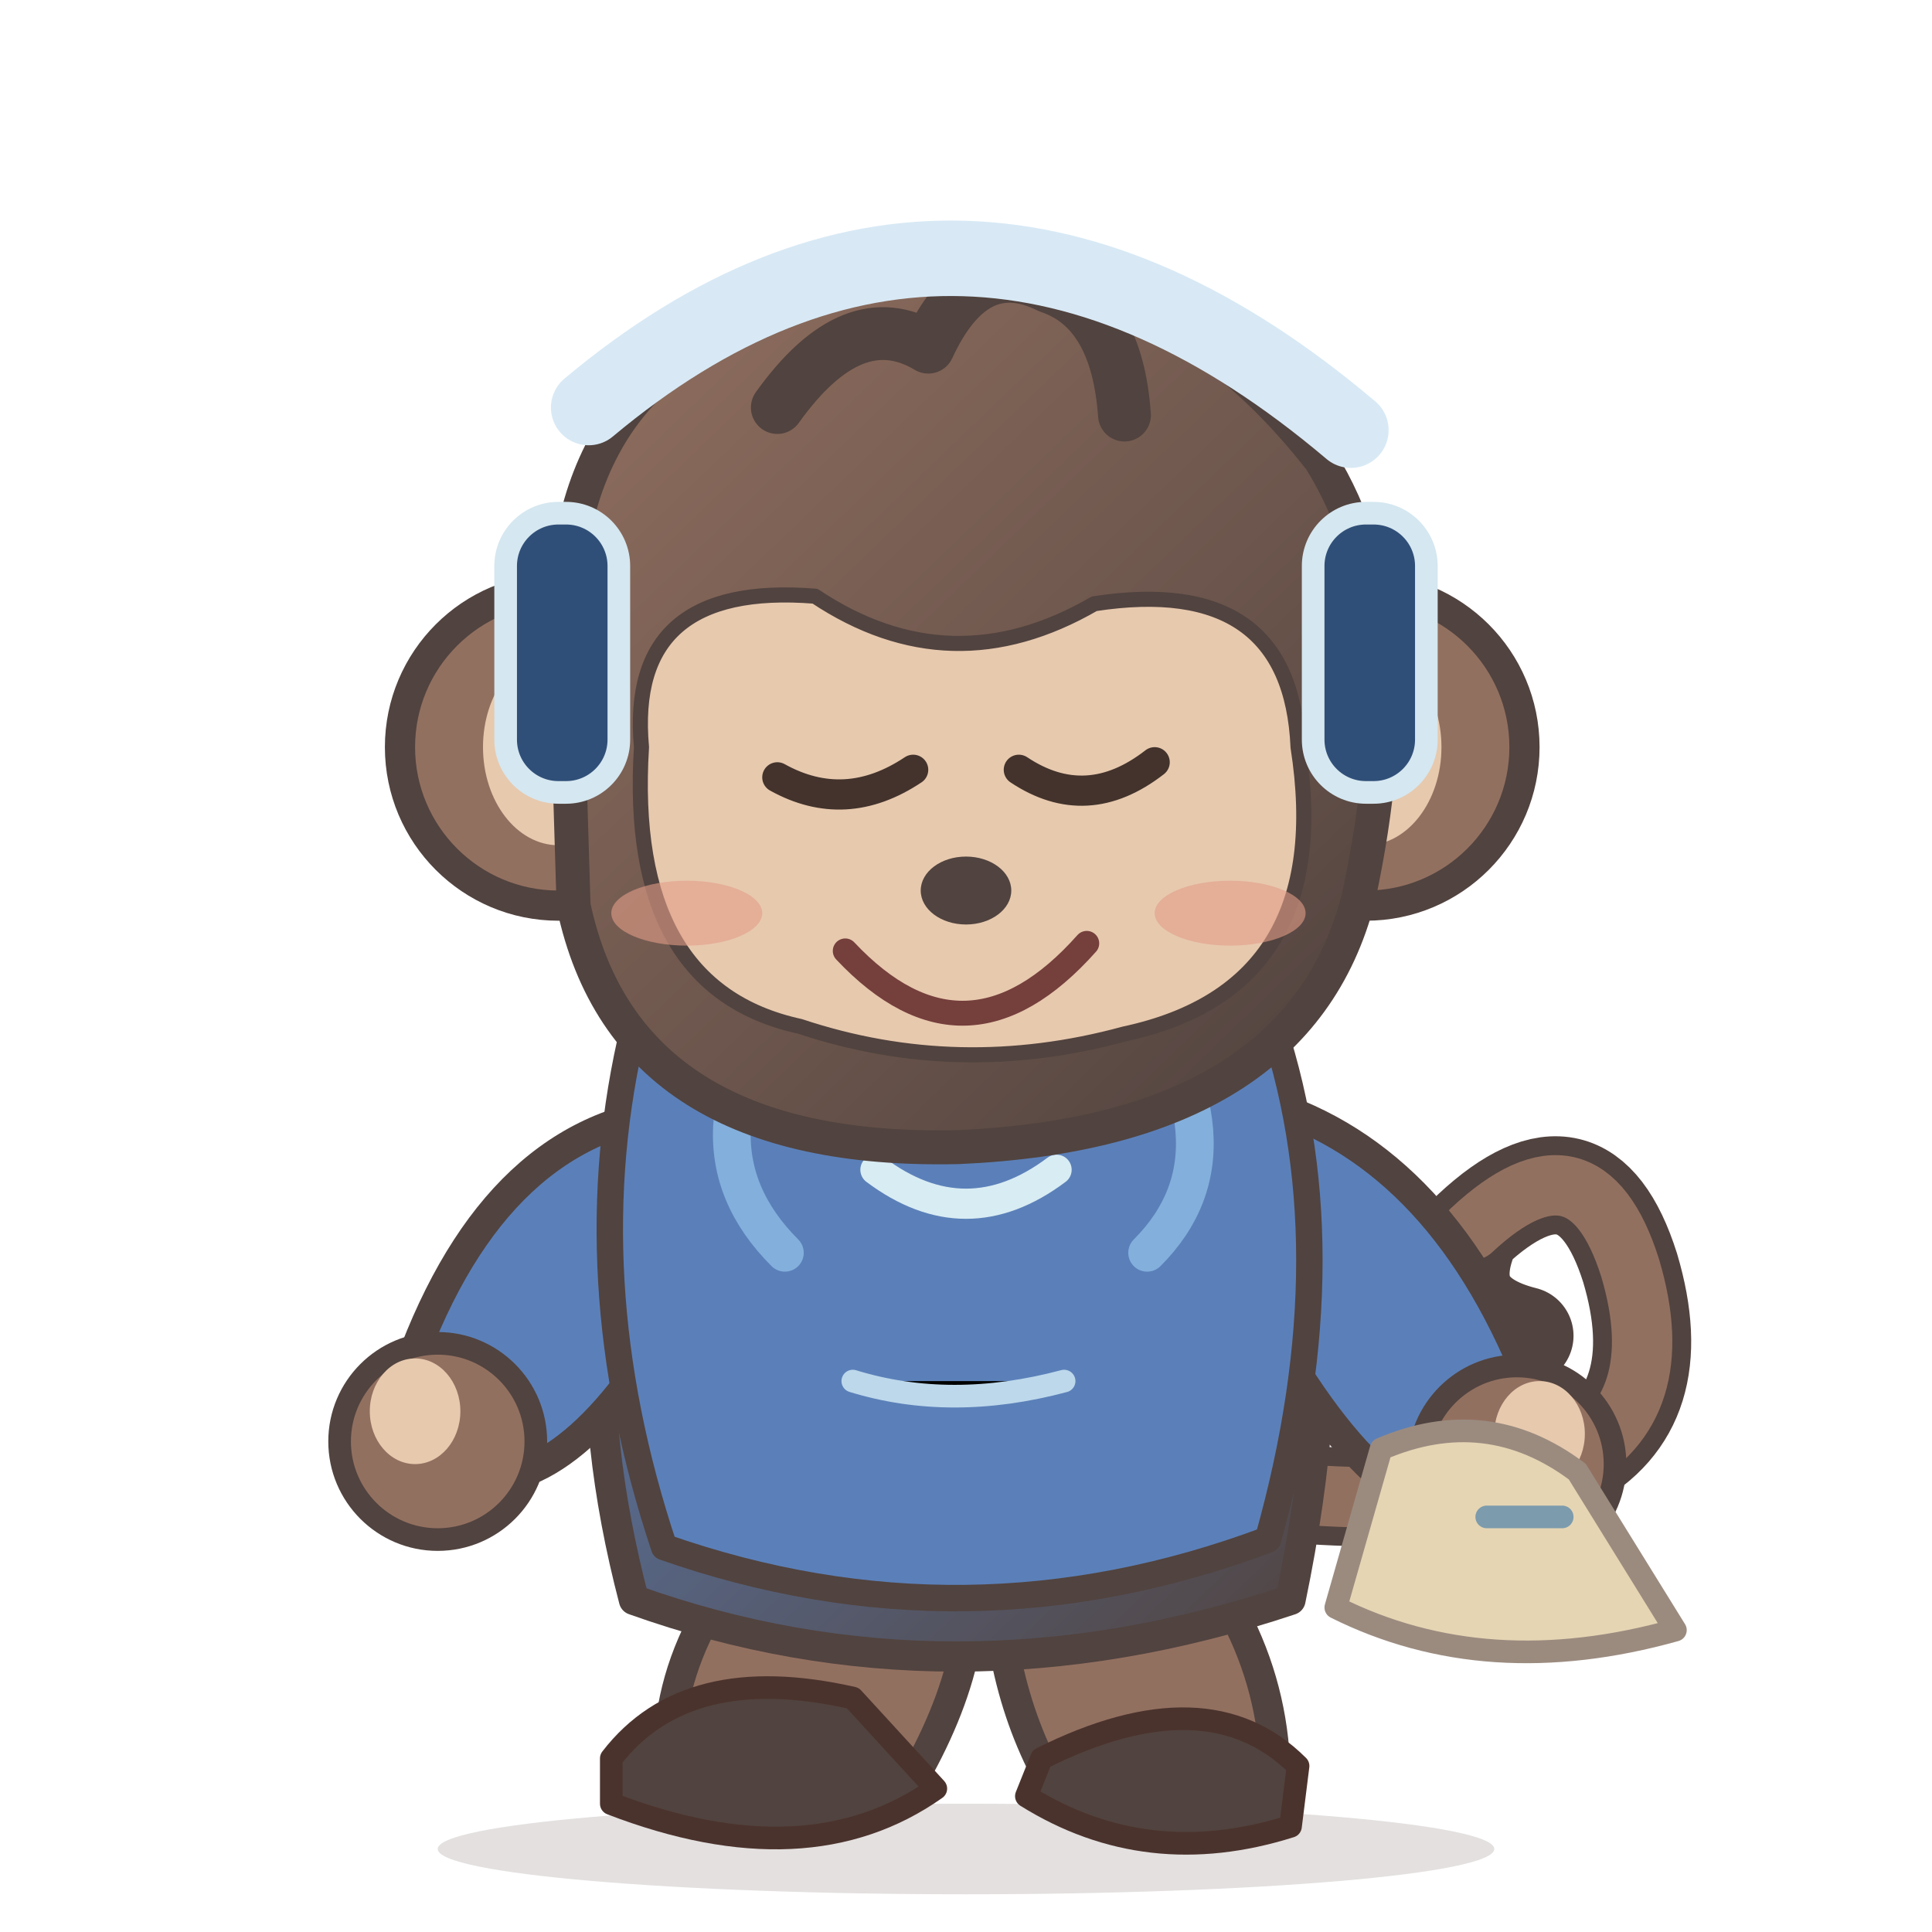
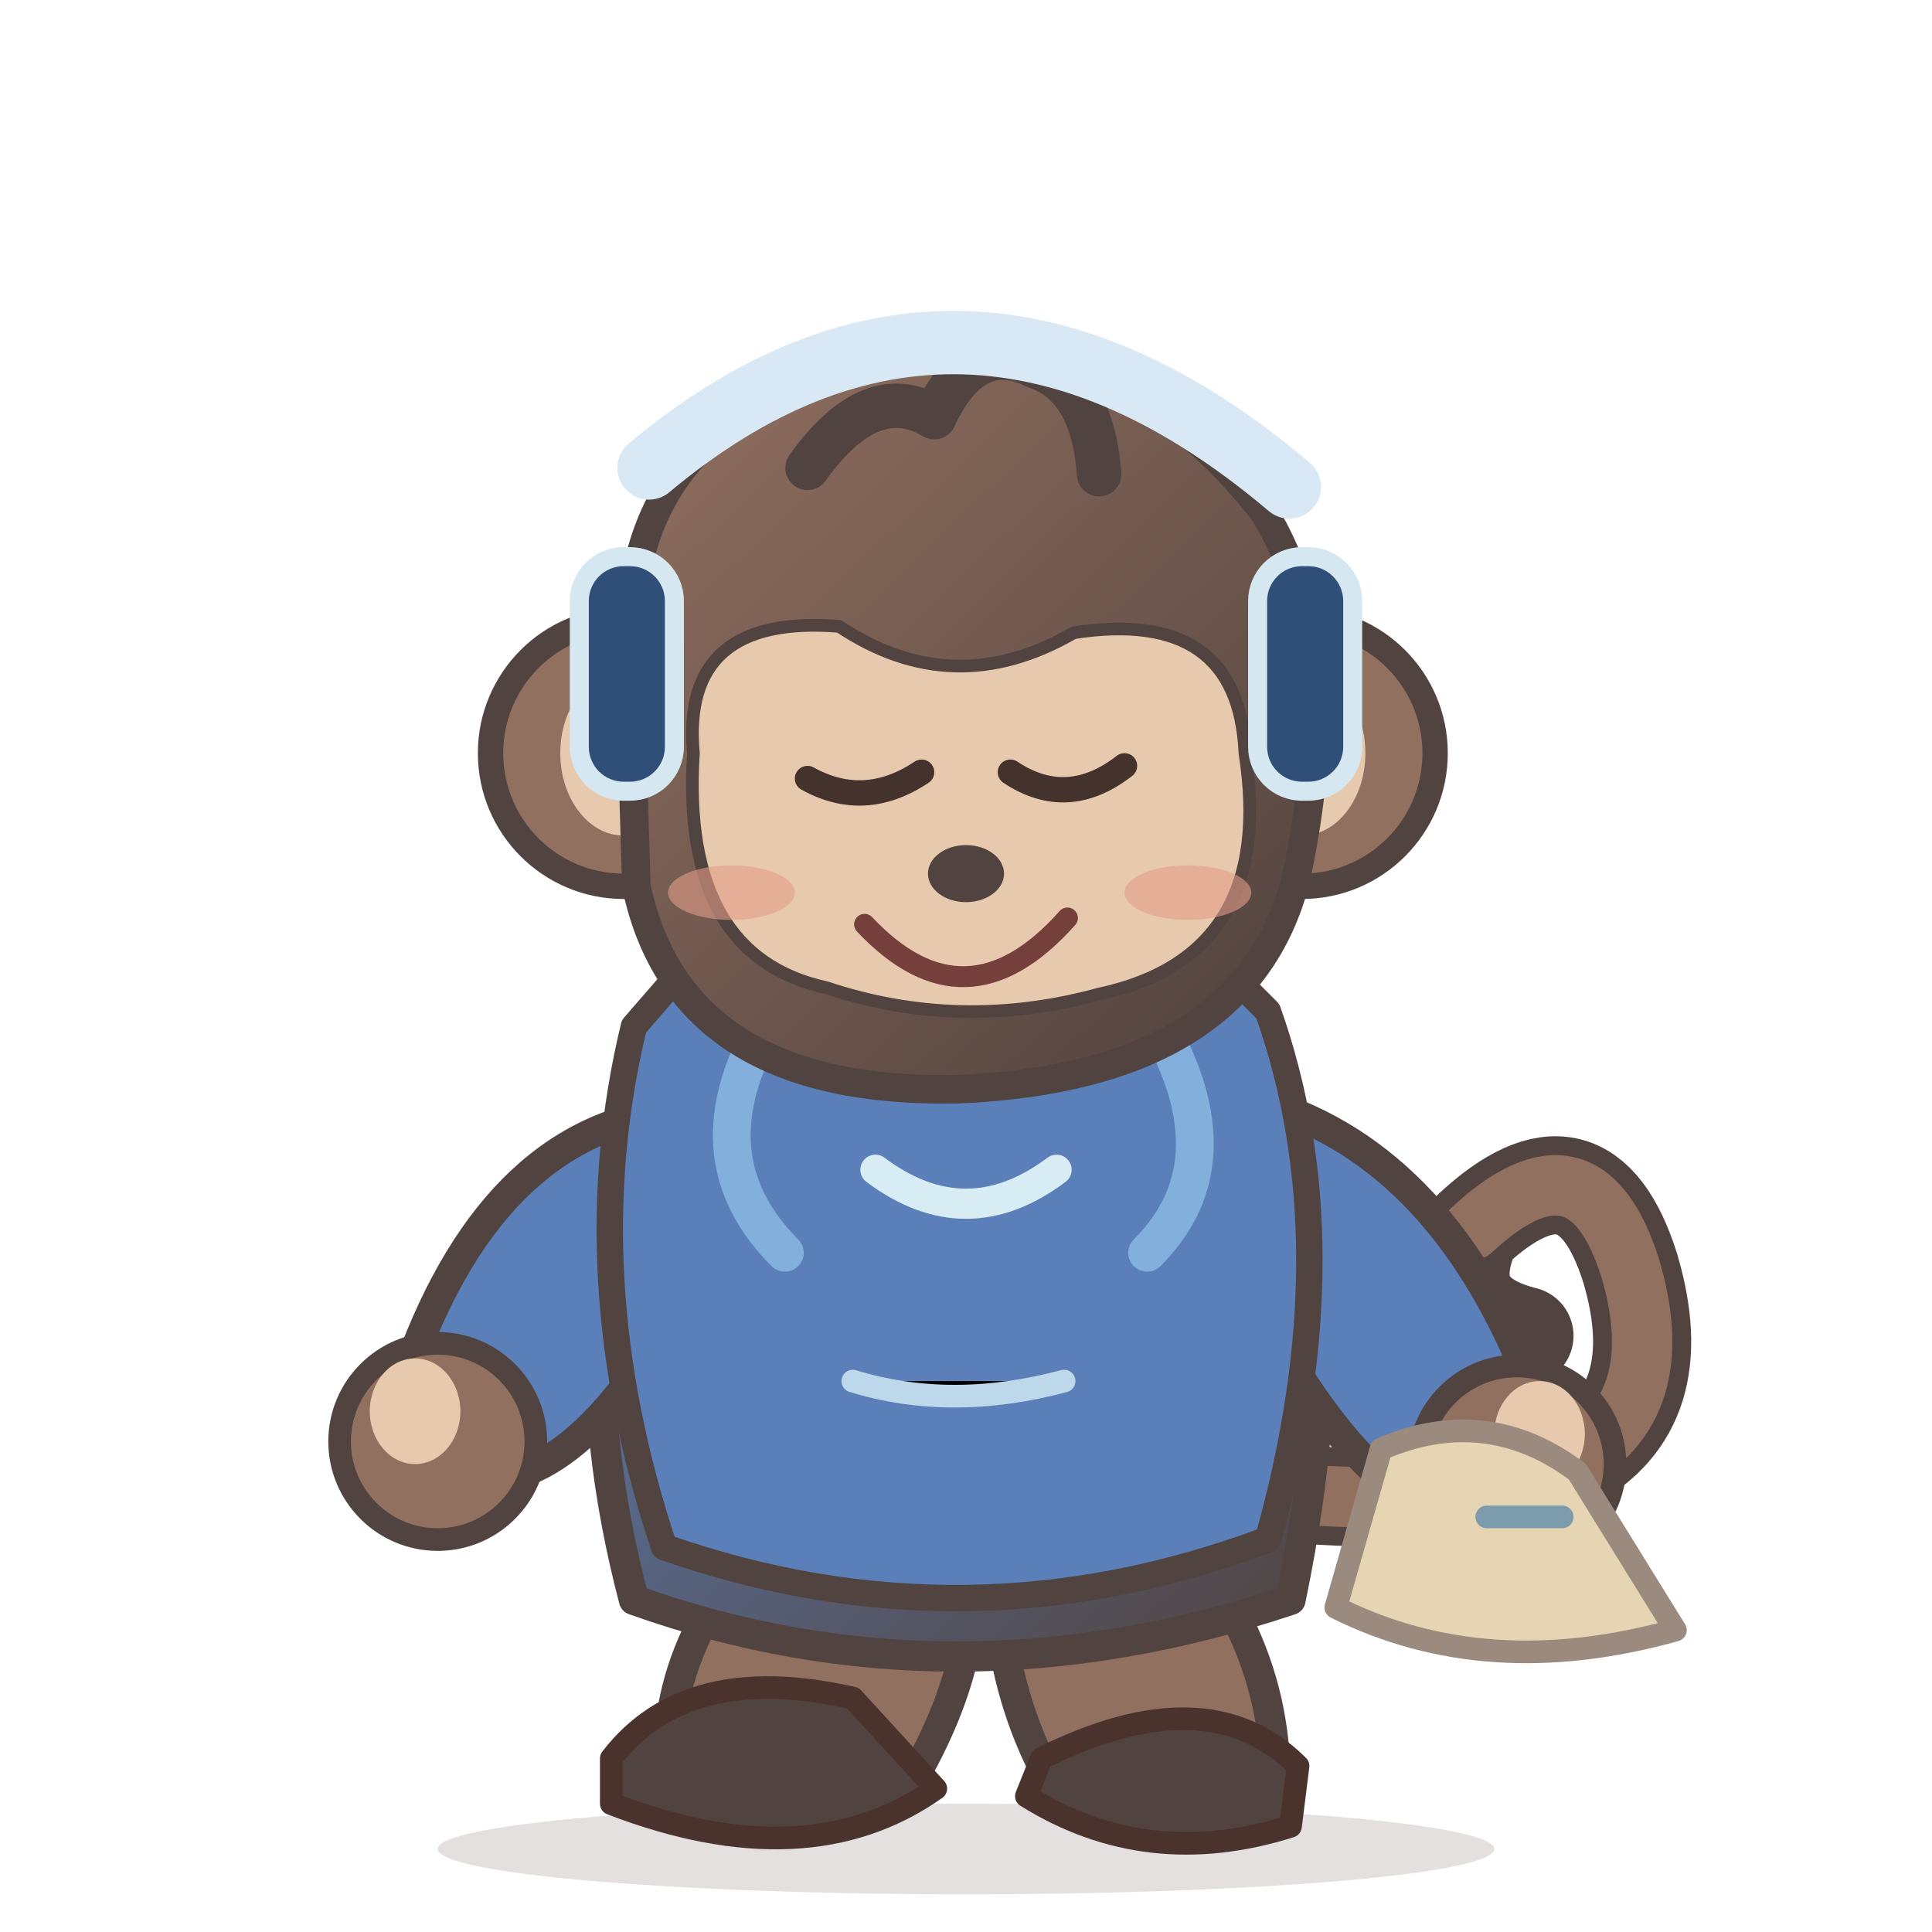
<svg xmlns="http://www.w3.org/2000/svg" width="256" height="256" viewBox="0 0 256 256" role="img" aria-label="ProfMonkey sleepy original balanced-proportion mascot">
  <defs>
    <linearGradient id="fur" x1="0" y1="0" x2=".9" y2="1">
      <stop stop-color="#927060" />
      <stop offset="1" stop-color="#51433F" />
    </linearGradient>
    <linearGradient id="clothes" x1="0" x2="1" y1="0" y2="1">
      <stop stop-color="#5B80B9" />
      <stop offset="1" stop-color="#51433F" />
    </linearGradient>
  </defs>
  <ellipse cx="128" cy="245" rx="70" ry="6" fill="#4D3732" opacity=".16" />
  <g id="pose" transform="translate(0 0)" stroke-linecap="round" stroke-linejoin="round">
    <path d="M162 197Q227 205 216 168Q210 149 195 163Q190 174 202 177" fill="none" stroke="#51433F" stroke-width="13" />
    <path d="M162 197Q227 205 216 168Q210 149 195 163" fill="none" stroke="#927060" stroke-width="8" />
    <g id="left-leg" transform="translate(0 0)">
      <path d="M104 201q-18 17-15 38l30 0q12-19 9-34Z" fill="#927060" stroke="#51433F" stroke-width="4" />
      <path d="M81 233q10-13 32-8l11 12q-17 12-43 2Z" fill="#51433F" stroke="#4B332D" stroke-width="3" />
    </g>
    <g id="right-leg" transform="translate(0 0)">
      <path d="M132 206q0 19 9 33l28-3q0-22-19-39Z" fill="#927060" stroke="#51433F" stroke-width="4" />
      <path d="M138 233q22-11 34 1l-1 8q-19 6-35-4Z" fill="#51433F" stroke="#4B332D" stroke-width="3" />
    </g>
    <path d="M89 138Q73 170 84 212Q126 227 171 212Q182 159 162 133Q128 120 89 138Z" fill="url(#clothes)" stroke="#51433F" stroke-width="4" />
    <g id="left-arm" transform="translate(0 0)">
      <path d="M92 147Q67 148 55 179Q49 190 63 196Q77 197 91 171Z" fill="#5B80B9" stroke="#51433F" stroke-width="4" />
      <circle cx="58" cy="191" r="13" fill="#927060" stroke="#51433F" stroke-width="3" />
      <ellipse cx="55" cy="187" rx="6" ry="7" fill="#E7C9AE" />
    </g>
    <g id="right-arm" transform="translate(0 0)">
      <path d="M163 145Q188 150 201 179Q211 192 195 201Q181 201 165 170Z" fill="#5B80B9" stroke="#51433F" stroke-width="4" />
      <circle cx="201" cy="194" r="13" fill="#927060" stroke="#51433F" stroke-width="3" />
      <ellipse cx="204" cy="190" rx="6" ry="7" fill="#E7C9AE" />
    </g>
    <path d="M84 136Q76 169 88 205q40 14 80-1 11-39 0-70l-15-15-56 2Z" fill="#5B80B9" stroke="#51433F" stroke-width="3.5" />
    <path d="M106 129q-17 22-2 37m45-37q17 23 3 37" fill="none" stroke="#83AFDC" stroke-width="5" />
    <path d="M116 155q12 9 24 0" fill="none" stroke="#D8ECF3" stroke-width="4" />
    <path d="M113 183q13 4 28 0" stroke="#BDD8EB" stroke-width="3" />
-     <circle cx="74" cy="99" r="21" fill="#927060" stroke="#51433F" stroke-width="4" />
-     <circle cx="181" cy="99" r="21" fill="#927060" stroke="#51433F" stroke-width="4" />
-     <ellipse cx="74" cy="99" rx="10" ry="13" fill="#E7C9AE" />
-     <ellipse cx="181" cy="99" rx="10" ry="13" fill="#E7C9AE" />
-     <path d="M75 87Q73 50 104 41Q147 25 175 61Q188 82 180 119Q172 150 127 152Q83 153 76 120Z" fill="url(#fur)" stroke="#51433F" stroke-width="4.5" />
-     <path d="M85 99Q83 77 108 79Q126 91 145 80Q171 76 172 99Q177 131 149 137Q127 143 106 136Q83 131 85 99Z" fill="#E7C9AE" stroke="#51433F" stroke-width="2" />
-     <path d="M103 54q10-14 20-8q6-13 16-8q9 3 10 17" fill="none" stroke="#51433F" stroke-width="7" />
-     <path d="M78 54q49-41 101 3" fill="none" stroke="#D8E9F5" stroke-width="10" />
-     <rect x="67" y="68" width="15" height="37" rx="7" fill="#304F78" stroke="#D5E7F0" stroke-width="3" />
-     <rect x="174" y="68" width="15" height="37" rx="7" fill="#304F78" stroke="#D5E7F0" stroke-width="3" />
-     <g id="eyes-open" opacity="1">
-       <path d="M103 103q9 5 18-1m14 0q9 6 18-1" fill="none" stroke="#43332C" stroke-width="4" />
-     </g>
-     <g id="eyes-closed" opacity="0">
-       <path d="M103 103q8 7 17-1m16 0q8 7 17 0" fill="none" stroke="#40312D" stroke-width="4" />
-     </g>
-     <ellipse cx="91" cy="121" rx="10" ry="4.3" fill="#E39D87" opacity=".6" />
-     <ellipse cx="163" cy="121" rx="10" ry="4.3" fill="#E39D87" opacity=".6" />
-     <ellipse cx="128" cy="118" rx="6" ry="4.5" fill="#51433F" />
-     <g id="mouth-smile" opacity="1">
-       <path d="M112 126q16 17 32-1" stroke="#753F3C" stroke-width="3.3" fill="none" />
-     </g>
-     <g id="mouth-open" opacity="0">
-       <ellipse cx="129" cy="132" rx="11" ry="8" fill="#6F3940" />
-       <ellipse cx="129" cy="137" rx="6" ry="3.5" fill="#DF867C" />
-     </g>
-     <g id="prop-banana" opacity="0">
-       <path d="M172 145q-3 21 19 27 10 0 19-16-25 11-29-17Z" fill="#FFE061" stroke="#986C28" stroke-width="2" />
-       <path d="M173 140l7-3m29 20 4-3" stroke="#7B5131" stroke-width="3" />
+     <g id="head" transform="translate(128 104) scale(.84) translate(-128 -104)">
+       <circle cx="74" cy="99" r="21" fill="#927060" stroke="#51433F" stroke-width="4" />
+       <circle cx="181" cy="99" r="21" fill="#927060" stroke="#51433F" stroke-width="4" />
+       <ellipse cx="74" cy="99" rx="10" ry="13" fill="#E7C9AE" />
+       <ellipse cx="181" cy="99" rx="10" ry="13" fill="#E7C9AE" />
+       <path d="M75 87Q73 50 104 41Q147 25 175 61Q188 82 180 119Q172 150 127 152Q83 153 76 120Z" fill="url(#fur)" stroke="#51433F" stroke-width="4.5" />
+       <path d="M85 99Q83 77 108 79Q126 91 145 80Q171 76 172 99Q177 131 149 137Q127 143 106 136Q83 131 85 99Z" fill="#E7C9AE" stroke="#51433F" stroke-width="2" />
+       <path d="M103 54q10-14 20-8q6-13 16-8q9 3 10 17" fill="none" stroke="#51433F" stroke-width="7" />
+       <path d="M78 54q49-41 101 3" fill="none" stroke="#D8E9F5" stroke-width="10" />
+       <rect x="67" y="68" width="15" height="37" rx="7" fill="#304F78" stroke="#D5E7F0" stroke-width="3" />
+       <rect x="174" y="68" width="15" height="37" rx="7" fill="#304F78" stroke="#D5E7F0" stroke-width="3" />
+       <g id="eyes-open" opacity="1">
+         <path d="M103 103q9 5 18-1m14 0q9 6 18-1" fill="none" stroke="#43332C" stroke-width="4" />
+       </g>
+       <g id="eyes-closed" opacity="0">
+         <path d="M103 103q8 7 17-1m16 0q8 7 17 0" fill="none" stroke="#40312D" stroke-width="4" />
+       </g>
+       <ellipse cx="91" cy="121" rx="10" ry="4.3" fill="#E39D87" opacity=".6" />
+       <ellipse cx="163" cy="121" rx="10" ry="4.3" fill="#E39D87" opacity=".6" />
+       <ellipse cx="128" cy="118" rx="6" ry="4.5" fill="#51433F" />
+       <g id="mouth-smile" opacity="1">
+         <path d="M112 126q16 17 32-1" stroke="#753F3C" stroke-width="3.3" fill="none" />
+       </g>
+       <g id="mouth-open" opacity="0">
+         <ellipse cx="129" cy="132" rx="11" ry="8" fill="#6F3940" />
+         <ellipse cx="129" cy="137" rx="6" ry="3.5" fill="#DF867C" />
+       </g>
+       <g id="prop-banana" opacity="0">
+         <path d="M172 145q-3 21 19 27 10 0 19-16-25 11-29-17Z" fill="#FFE061" stroke="#986C28" stroke-width="2" />
+         <path d="M173 140l7-3m29 20 4-3" stroke="#7B5131" stroke-width="3" />
+       </g>
    </g>
    <path d="M183 192q14-6 26 3l13 21q-25 7-45-3Z" fill="#E6D5B3" stroke="#9B8B7F" stroke-width="3" />
    <path d="M197 201h10" stroke="#7C9BAD" stroke-width="3" />
  </g>
</svg>
